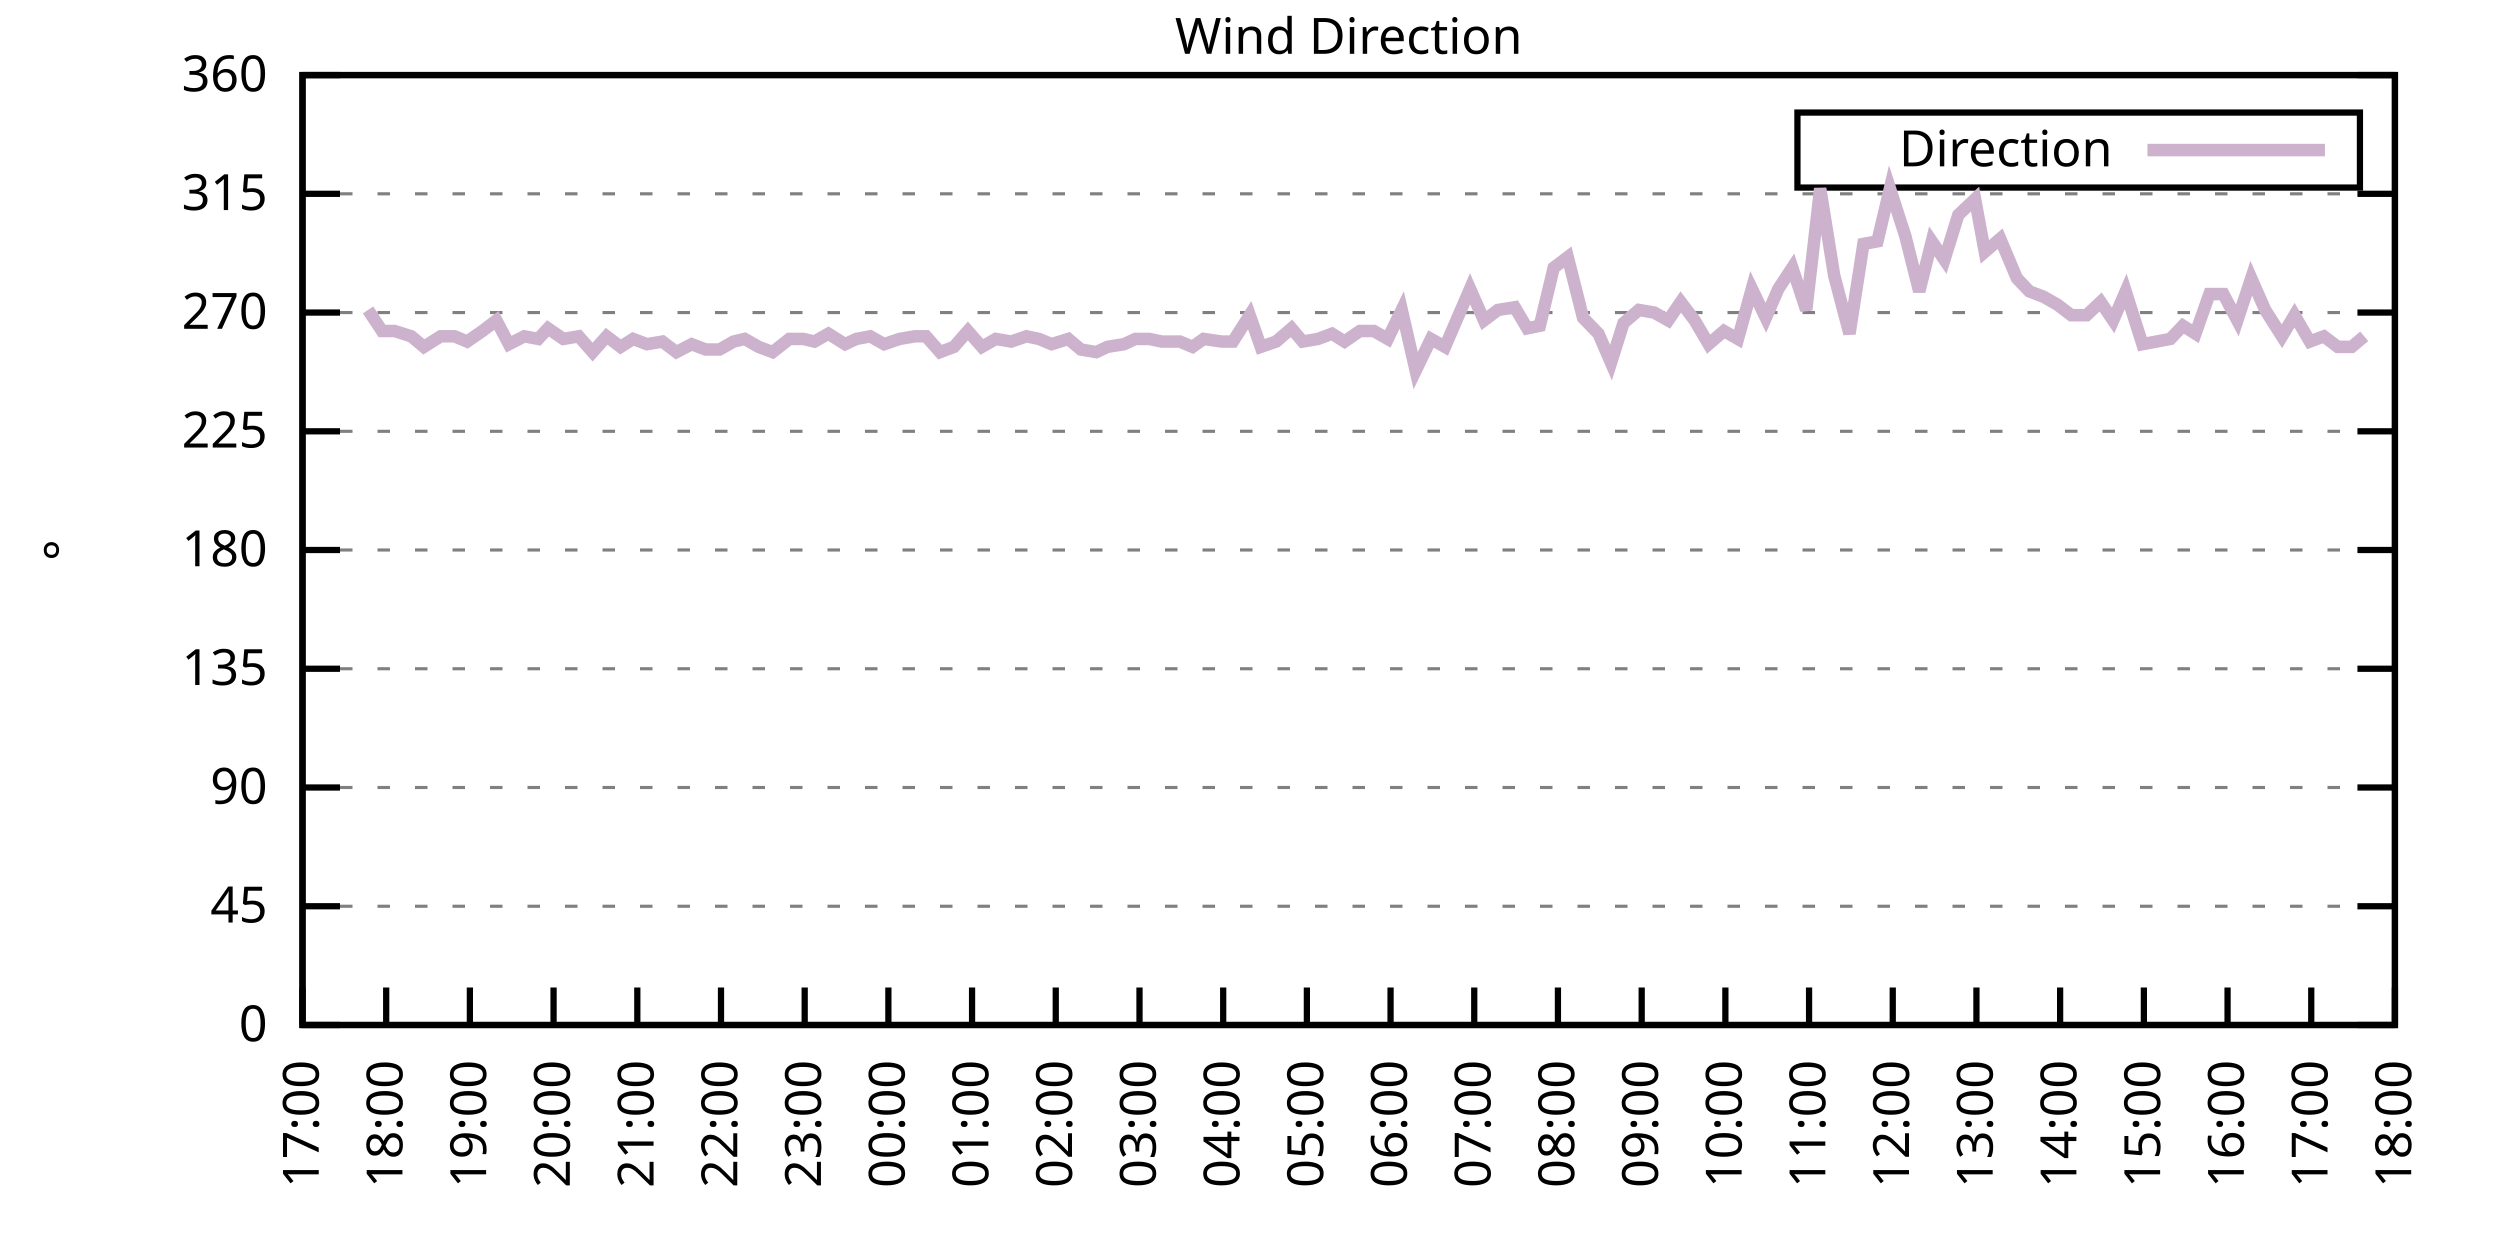
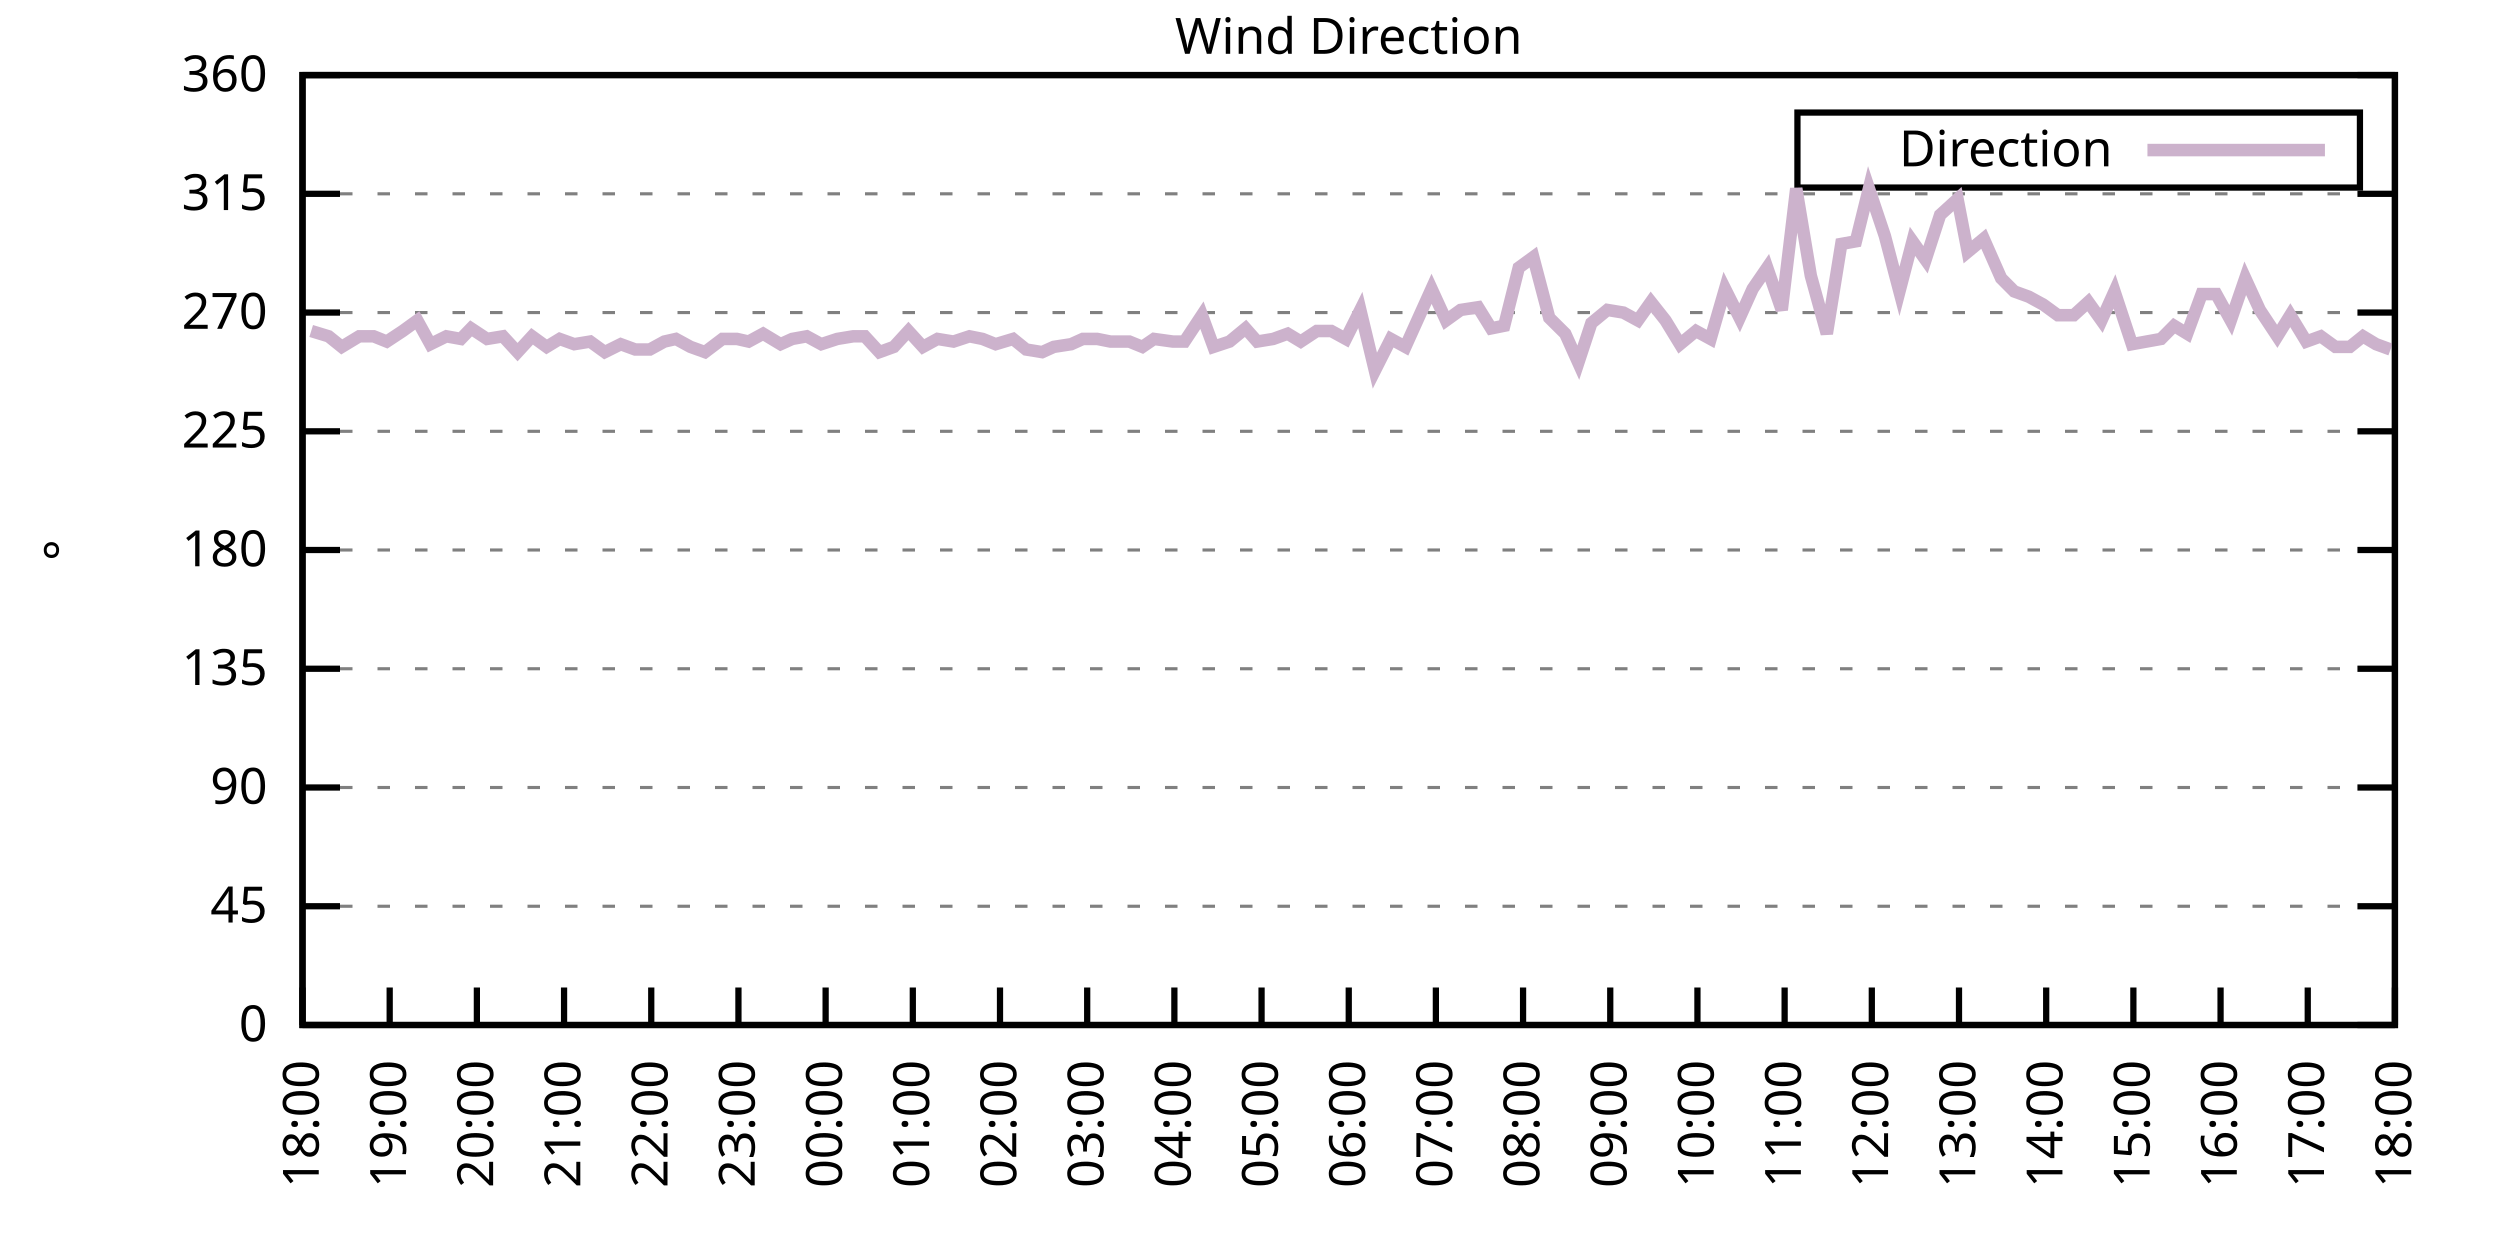
<svg xmlns="http://www.w3.org/2000/svg" xmlns:xlink="http://www.w3.org/1999/xlink" width="400" height="200" viewBox="0 0 400 200">
  <g id="gnuplot_canvas">
    <rect x="0" y="0" width="400" height="200" fill="none" />
    <defs>
      <circle id="gpDot" r="0.5" stroke-width="0.5" stroke="currentColor" />
      <path id="gpPt0" stroke-width="0.333" stroke="currentColor" d="M-1,0 h2 M0,-1 v2" />
      <path id="gpPt1" stroke-width="0.333" stroke="currentColor" d="M-1,-1 L1,1 M1,-1 L-1,1" />
      <path id="gpPt2" stroke-width="0.333" stroke="currentColor" d="M-1,0 L1,0 M0,-1 L0,1 M-1,-1 L1,1 M-1,1 L1,-1" />
      <rect id="gpPt3" stroke-width="0.333" stroke="currentColor" x="-1" y="-1" width="2" height="2" />
      <rect id="gpPt4" stroke-width="0.333" stroke="currentColor" fill="currentColor" x="-1" y="-1" width="2" height="2" />
      <circle id="gpPt5" stroke-width="0.333" stroke="currentColor" cx="0" cy="0" r="1" />
      <use xlink:href="#gpPt5" id="gpPt6" fill="currentColor" stroke="none" />
      <path id="gpPt7" stroke-width="0.333" stroke="currentColor" d="M0,-1.33 L-1.33,0.67 L1.33,0.67 z" />
      <use xlink:href="#gpPt7" id="gpPt8" fill="currentColor" stroke="none" />
      <use xlink:href="#gpPt7" id="gpPt9" stroke="currentColor" transform="rotate(180)" />
      <use xlink:href="#gpPt9" id="gpPt10" fill="currentColor" stroke="none" />
      <use xlink:href="#gpPt3" id="gpPt11" stroke="currentColor" transform="rotate(45)" />
      <use xlink:href="#gpPt11" id="gpPt12" fill="currentColor" stroke="none" />
      <path id="gpPt13" stroke-width="0.333" stroke="currentColor" d="M0,1.330 L1.265,0.411 L0.782,-1.067 L-0.782,-1.076 L-1.265,0.411 z" />
      <use xlink:href="#gpPt13" id="gpPt14" fill="currentColor" stroke="none" />
      <filter id="textbox" filterUnits="objectBoundingBox" x="0" y="0" height="1" width="1">
        <feFlood flood-color="white" flood-opacity="1" result="bgnd" />
        <feComposite in="SourceGraphic" in2="bgnd" operator="atop" />
      </filter>
      <filter id="greybox" filterUnits="objectBoundingBox" x="0" y="0" height="1" width="1">
        <feFlood flood-color="lightgrey" flood-opacity="1" result="grey" />
        <feComposite in="SourceGraphic" in2="grey" operator="atop" />
      </filter>
    </defs>
    <g fill="none" color="white" stroke="currentColor" stroke-width="1.00" stroke-linecap="butt" stroke-linejoin="miter">
</g>
    <g fill="none" color="black" stroke="currentColor" stroke-width="1.00" stroke-linecap="butt" stroke-linejoin="miter">
      <g stroke="none" shape-rendering="crispEdges">
        <polygon fill="rgb(255, 255, 255)" points="48.40,164.00 383.18,164.00 383.18,12.02 48.40,12.02 " />
      </g>
    </g>
    <g fill="none" color="black" stroke="currentColor" stroke-width="1.00" stroke-linecap="butt" stroke-linejoin="miter">
</g>
    <g fill="none" color="black" stroke="black" stroke-width="0.50" stroke-linecap="butt" stroke-linejoin="miter">
</g>
    <g fill="none" color="gray" stroke="currentColor" stroke-width="0.50" stroke-linecap="butt" stroke-linejoin="miter">
      <path stroke="gray" stroke-dasharray="2,4" class="gridline" d="M48.40,164.00 L383.19,164.00  " />
    </g>
    <g fill="none" color="gray" stroke="gray" stroke-width="1.00" stroke-linecap="butt" stroke-linejoin="miter">
</g>
    <g fill="none" color="black" stroke="currentColor" stroke-width="1.00" stroke-linecap="butt" stroke-linejoin="miter">
      <path stroke="black" d="M48.40,164.00 L54.40,164.00 M383.19,164.00 L377.19,164.00  " />
      <g transform="translate(42.80,166.60)" stroke="none" fill="black" font-family="Sans" font-size="8.00" text-anchor="end">
        <text>
          <tspan font-family="Sans"> 0</tspan>
        </text>
      </g>
    </g>
    <g fill="none" color="black" stroke="currentColor" stroke-width="1.00" stroke-linecap="butt" stroke-linejoin="miter">
</g>
    <g fill="none" color="black" stroke="black" stroke-width="0.50" stroke-linecap="butt" stroke-linejoin="miter">
</g>
    <g fill="none" color="gray" stroke="currentColor" stroke-width="0.50" stroke-linecap="butt" stroke-linejoin="miter">
      <path stroke="gray" stroke-dasharray="2,4" class="gridline" d="M48.40,145.00 L383.19,145.00  " />
    </g>
    <g fill="none" color="gray" stroke="gray" stroke-width="1.00" stroke-linecap="butt" stroke-linejoin="miter">
</g>
    <g fill="none" color="black" stroke="currentColor" stroke-width="1.00" stroke-linecap="butt" stroke-linejoin="miter">
      <path stroke="black" d="M48.40,145.00 L54.40,145.00 M383.19,145.00 L377.19,145.00  " />
      <g transform="translate(42.80,147.60)" stroke="none" fill="black" font-family="Sans" font-size="8.00" text-anchor="end">
        <text>
          <tspan font-family="Sans"> 45</tspan>
        </text>
      </g>
    </g>
    <g fill="none" color="black" stroke="currentColor" stroke-width="1.00" stroke-linecap="butt" stroke-linejoin="miter">
</g>
    <g fill="none" color="black" stroke="black" stroke-width="0.50" stroke-linecap="butt" stroke-linejoin="miter">
</g>
    <g fill="none" color="gray" stroke="currentColor" stroke-width="0.50" stroke-linecap="butt" stroke-linejoin="miter">
      <path stroke="gray" stroke-dasharray="2,4" class="gridline" d="M48.40,126.00 L383.19,126.00  " />
    </g>
    <g fill="none" color="gray" stroke="gray" stroke-width="1.00" stroke-linecap="butt" stroke-linejoin="miter">
</g>
    <g fill="none" color="black" stroke="currentColor" stroke-width="1.00" stroke-linecap="butt" stroke-linejoin="miter">
      <path stroke="black" d="M48.40,126.00 L54.40,126.00 M383.19,126.00 L377.19,126.00  " />
      <g transform="translate(42.80,128.60)" stroke="none" fill="black" font-family="Sans" font-size="8.00" text-anchor="end">
        <text>
          <tspan font-family="Sans"> 90</tspan>
        </text>
      </g>
    </g>
    <g fill="none" color="black" stroke="currentColor" stroke-width="1.00" stroke-linecap="butt" stroke-linejoin="miter">
</g>
    <g fill="none" color="black" stroke="black" stroke-width="0.50" stroke-linecap="butt" stroke-linejoin="miter">
</g>
    <g fill="none" color="gray" stroke="currentColor" stroke-width="0.50" stroke-linecap="butt" stroke-linejoin="miter">
      <path stroke="gray" stroke-dasharray="2,4" class="gridline" d="M48.40,107.00 L383.19,107.00  " />
    </g>
    <g fill="none" color="gray" stroke="gray" stroke-width="1.00" stroke-linecap="butt" stroke-linejoin="miter">
</g>
    <g fill="none" color="black" stroke="currentColor" stroke-width="1.00" stroke-linecap="butt" stroke-linejoin="miter">
      <path stroke="black" d="M48.40,107.00 L54.40,107.00 M383.19,107.00 L377.19,107.00  " />
      <g transform="translate(42.80,109.60)" stroke="none" fill="black" font-family="Sans" font-size="8.00" text-anchor="end">
        <text>
          <tspan font-family="Sans"> 135</tspan>
        </text>
      </g>
    </g>
    <g fill="none" color="black" stroke="currentColor" stroke-width="1.00" stroke-linecap="butt" stroke-linejoin="miter">
</g>
    <g fill="none" color="black" stroke="black" stroke-width="0.50" stroke-linecap="butt" stroke-linejoin="miter">
</g>
    <g fill="none" color="gray" stroke="currentColor" stroke-width="0.50" stroke-linecap="butt" stroke-linejoin="miter">
      <path stroke="gray" stroke-dasharray="2,4" class="gridline" d="M48.40,88.00 L383.19,88.00  " />
    </g>
    <g fill="none" color="gray" stroke="gray" stroke-width="1.00" stroke-linecap="butt" stroke-linejoin="miter">
</g>
    <g fill="none" color="black" stroke="currentColor" stroke-width="1.00" stroke-linecap="butt" stroke-linejoin="miter">
      <path stroke="black" d="M48.40,88.00 L54.40,88.00 M383.19,88.00 L377.19,88.00  " />
      <g transform="translate(42.80,90.60)" stroke="none" fill="black" font-family="Sans" font-size="8.00" text-anchor="end">
        <text>
          <tspan font-family="Sans"> 180</tspan>
        </text>
      </g>
    </g>
    <g fill="none" color="black" stroke="currentColor" stroke-width="1.00" stroke-linecap="butt" stroke-linejoin="miter">
</g>
    <g fill="none" color="black" stroke="black" stroke-width="0.50" stroke-linecap="butt" stroke-linejoin="miter">
</g>
    <g fill="none" color="gray" stroke="currentColor" stroke-width="0.50" stroke-linecap="butt" stroke-linejoin="miter">
      <path stroke="gray" stroke-dasharray="2,4" class="gridline" d="M48.40,69.01 L383.19,69.01  " />
    </g>
    <g fill="none" color="gray" stroke="gray" stroke-width="1.00" stroke-linecap="butt" stroke-linejoin="miter">
</g>
    <g fill="none" color="black" stroke="currentColor" stroke-width="1.00" stroke-linecap="butt" stroke-linejoin="miter">
      <path stroke="black" d="M48.40,69.01 L54.40,69.01 M383.19,69.01 L377.19,69.01  " />
      <g transform="translate(42.80,71.61)" stroke="none" fill="black" font-family="Sans" font-size="8.00" text-anchor="end">
        <text>
          <tspan font-family="Sans"> 225</tspan>
        </text>
      </g>
    </g>
    <g fill="none" color="black" stroke="currentColor" stroke-width="1.00" stroke-linecap="butt" stroke-linejoin="miter">
</g>
    <g fill="none" color="black" stroke="black" stroke-width="0.50" stroke-linecap="butt" stroke-linejoin="miter">
</g>
    <g fill="none" color="gray" stroke="currentColor" stroke-width="0.50" stroke-linecap="butt" stroke-linejoin="miter">
      <path stroke="gray" stroke-dasharray="2,4" class="gridline" d="M48.40,50.01 L383.19,50.01  " />
    </g>
    <g fill="none" color="gray" stroke="gray" stroke-width="1.00" stroke-linecap="butt" stroke-linejoin="miter">
</g>
    <g fill="none" color="black" stroke="currentColor" stroke-width="1.00" stroke-linecap="butt" stroke-linejoin="miter">
      <path stroke="black" d="M48.40,50.01 L54.40,50.01 M383.19,50.01 L377.19,50.01  " />
      <g transform="translate(42.80,52.61)" stroke="none" fill="black" font-family="Sans" font-size="8.00" text-anchor="end">
        <text>
          <tspan font-family="Sans"> 270</tspan>
        </text>
      </g>
    </g>
    <g fill="none" color="black" stroke="currentColor" stroke-width="1.00" stroke-linecap="butt" stroke-linejoin="miter">
</g>
    <g fill="none" color="black" stroke="black" stroke-width="0.50" stroke-linecap="butt" stroke-linejoin="miter">
</g>
    <g fill="none" color="gray" stroke="currentColor" stroke-width="0.50" stroke-linecap="butt" stroke-linejoin="miter">
      <path stroke="gray" stroke-dasharray="2,4" class="gridline" d="M48.40,31.01 L383.19,31.01  " />
    </g>
    <g fill="none" color="gray" stroke="gray" stroke-width="1.00" stroke-linecap="butt" stroke-linejoin="miter">
</g>
    <g fill="none" color="black" stroke="currentColor" stroke-width="1.00" stroke-linecap="butt" stroke-linejoin="miter">
      <path stroke="black" d="M48.40,31.01 L54.40,31.01 M383.19,31.01 L377.19,31.01  " />
      <g transform="translate(42.80,33.61)" stroke="none" fill="black" font-family="Sans" font-size="8.00" text-anchor="end">
        <text>
          <tspan font-family="Sans"> 315</tspan>
        </text>
      </g>
    </g>
    <g fill="none" color="black" stroke="currentColor" stroke-width="1.00" stroke-linecap="butt" stroke-linejoin="miter">
</g>
    <g fill="none" color="black" stroke="black" stroke-width="0.50" stroke-linecap="butt" stroke-linejoin="miter">
</g>
    <g fill="none" color="gray" stroke="currentColor" stroke-width="0.50" stroke-linecap="butt" stroke-linejoin="miter">
      <path stroke="gray" stroke-dasharray="2,4" class="gridline" d="M48.40,12.01 L383.19,12.01  " />
    </g>
    <g fill="none" color="gray" stroke="gray" stroke-width="1.00" stroke-linecap="butt" stroke-linejoin="miter">
</g>
    <g fill="none" color="black" stroke="currentColor" stroke-width="1.00" stroke-linecap="butt" stroke-linejoin="miter">
      <path stroke="black" d="M48.40,12.01 L54.40,12.01 M383.19,12.01 L377.19,12.01  " />
      <g transform="translate(42.80,14.61)" stroke="none" fill="black" font-family="Sans" font-size="8.00" text-anchor="end">
        <text>
          <tspan font-family="Sans"> 360</tspan>
        </text>
      </g>
    </g>
    <g fill="none" color="black" stroke="currentColor" stroke-width="1.00" stroke-linecap="butt" stroke-linejoin="miter">
      <path stroke="black" d="M48.40,164.00 L48.40,158.00  " />
      <g transform="translate(51.00,169.60) rotate(270.00)" stroke="none" fill="black" font-family="Sans" font-size="8.00" text-anchor="end">
        <text>
-           <tspan font-family="Sans">17:00</tspan>
-         </text>
-       </g>
-     </g>
-     <g fill="none" color="black" stroke="currentColor" stroke-width="1.00" stroke-linecap="butt" stroke-linejoin="miter">
-       <path stroke="black" d="M61.79,164.00 L61.79,158.00  " />
-       <g transform="translate(64.39,169.60) rotate(270.00)" stroke="none" fill="black" font-family="Sans" font-size="8.00" text-anchor="end">
-         <text>
          <tspan font-family="Sans">18:00</tspan>
        </text>
      </g>
    </g>
    <g fill="none" color="black" stroke="currentColor" stroke-width="1.00" stroke-linecap="butt" stroke-linejoin="miter">
-       <path stroke="black" d="M75.18,164.00 L75.18,158.00  " />
-       <g transform="translate(77.78,169.60) rotate(270.00)" stroke="none" fill="black" font-family="Sans" font-size="8.00" text-anchor="end">
+       <path stroke="black" d="M62.35,164.00 L62.35,158.00  " />
+       <g transform="translate(64.95,169.60) rotate(270.00)" stroke="none" fill="black" font-family="Sans" font-size="8.00" text-anchor="end">
        <text>
          <tspan font-family="Sans">19:00</tspan>
        </text>
      </g>
    </g>
    <g fill="none" color="black" stroke="currentColor" stroke-width="1.00" stroke-linecap="butt" stroke-linejoin="miter">
-       <path stroke="black" d="M88.57,164.00 L88.57,158.00  " />
-       <g transform="translate(91.17,169.60) rotate(270.00)" stroke="none" fill="black" font-family="Sans" font-size="8.00" text-anchor="end">
+       <path stroke="black" d="M76.30,164.00 L76.30,158.00  " />
+       <g transform="translate(78.90,169.60) rotate(270.00)" stroke="none" fill="black" font-family="Sans" font-size="8.00" text-anchor="end">
        <text>
          <tspan font-family="Sans">20:00</tspan>
        </text>
      </g>
    </g>
    <g fill="none" color="black" stroke="currentColor" stroke-width="1.00" stroke-linecap="butt" stroke-linejoin="miter">
-       <path stroke="black" d="M101.97,164.00 L101.97,158.00  " />
-       <g transform="translate(104.57,169.60) rotate(270.00)" stroke="none" fill="black" font-family="Sans" font-size="8.00" text-anchor="end">
+       <path stroke="black" d="M90.25,164.00 L90.25,158.00  " />
+       <g transform="translate(92.85,169.60) rotate(270.00)" stroke="none" fill="black" font-family="Sans" font-size="8.00" text-anchor="end">
        <text>
          <tspan font-family="Sans">21:00</tspan>
        </text>
      </g>
    </g>
    <g fill="none" color="black" stroke="currentColor" stroke-width="1.00" stroke-linecap="butt" stroke-linejoin="miter">
-       <path stroke="black" d="M115.36,164.00 L115.36,158.00  " />
-       <g transform="translate(117.96,169.60) rotate(270.00)" stroke="none" fill="black" font-family="Sans" font-size="8.00" text-anchor="end">
+       <path stroke="black" d="M104.20,164.00 L104.20,158.00  " />
+       <g transform="translate(106.80,169.60) rotate(270.00)" stroke="none" fill="black" font-family="Sans" font-size="8.00" text-anchor="end">
        <text>
          <tspan font-family="Sans">22:00</tspan>
        </text>
      </g>
    </g>
    <g fill="none" color="black" stroke="currentColor" stroke-width="1.00" stroke-linecap="butt" stroke-linejoin="miter">
-       <path stroke="black" d="M128.75,164.00 L128.75,158.00  " />
-       <g transform="translate(131.35,169.60) rotate(270.00)" stroke="none" fill="black" font-family="Sans" font-size="8.00" text-anchor="end">
+       <path stroke="black" d="M118.15,164.00 L118.15,158.00  " />
+       <g transform="translate(120.75,169.60) rotate(270.00)" stroke="none" fill="black" font-family="Sans" font-size="8.00" text-anchor="end">
        <text>
          <tspan font-family="Sans">23:00</tspan>
        </text>
      </g>
    </g>
    <g fill="none" color="black" stroke="currentColor" stroke-width="1.00" stroke-linecap="butt" stroke-linejoin="miter">
-       <path stroke="black" d="M142.14,164.00 L142.14,158.00  " />
-       <g transform="translate(144.74,169.60) rotate(270.00)" stroke="none" fill="black" font-family="Sans" font-size="8.00" text-anchor="end">
+       <path stroke="black" d="M132.10,164.00 L132.10,158.00  " />
+       <g transform="translate(134.70,169.60) rotate(270.00)" stroke="none" fill="black" font-family="Sans" font-size="8.00" text-anchor="end">
        <text>
          <tspan font-family="Sans">00:00</tspan>
        </text>
      </g>
    </g>
    <g fill="none" color="black" stroke="currentColor" stroke-width="1.00" stroke-linecap="butt" stroke-linejoin="miter">
-       <path stroke="black" d="M155.53,164.00 L155.53,158.00  " />
-       <g transform="translate(158.13,169.60) rotate(270.00)" stroke="none" fill="black" font-family="Sans" font-size="8.00" text-anchor="end">
+       <path stroke="black" d="M146.05,164.00 L146.05,158.00  " />
+       <g transform="translate(148.65,169.60) rotate(270.00)" stroke="none" fill="black" font-family="Sans" font-size="8.00" text-anchor="end">
        <text>
          <tspan font-family="Sans">01:00</tspan>
        </text>
      </g>
    </g>
    <g fill="none" color="black" stroke="currentColor" stroke-width="1.00" stroke-linecap="butt" stroke-linejoin="miter">
-       <path stroke="black" d="M168.92,164.00 L168.92,158.00  " />
-       <g transform="translate(171.52,169.60) rotate(270.00)" stroke="none" fill="black" font-family="Sans" font-size="8.00" text-anchor="end">
+       <path stroke="black" d="M160.00,164.00 L160.00,158.00  " />
+       <g transform="translate(162.60,169.60) rotate(270.00)" stroke="none" fill="black" font-family="Sans" font-size="8.00" text-anchor="end">
        <text>
          <tspan font-family="Sans">02:00</tspan>
        </text>
      </g>
    </g>
    <g fill="none" color="black" stroke="currentColor" stroke-width="1.00" stroke-linecap="butt" stroke-linejoin="miter">
-       <path stroke="black" d="M182.32,164.00 L182.32,158.00  " />
-       <g transform="translate(184.92,169.60) rotate(270.00)" stroke="none" fill="black" font-family="Sans" font-size="8.00" text-anchor="end">
+       <path stroke="black" d="M173.95,164.00 L173.95,158.00  " />
+       <g transform="translate(176.55,169.60) rotate(270.00)" stroke="none" fill="black" font-family="Sans" font-size="8.00" text-anchor="end">
        <text>
          <tspan font-family="Sans">03:00</tspan>
        </text>
      </g>
    </g>
    <g fill="none" color="black" stroke="currentColor" stroke-width="1.00" stroke-linecap="butt" stroke-linejoin="miter">
-       <path stroke="black" d="M195.71,164.00 L195.71,158.00  " />
-       <g transform="translate(198.31,169.60) rotate(270.00)" stroke="none" fill="black" font-family="Sans" font-size="8.00" text-anchor="end">
+       <path stroke="black" d="M187.90,164.00 L187.90,158.00  " />
+       <g transform="translate(190.50,169.60) rotate(270.00)" stroke="none" fill="black" font-family="Sans" font-size="8.00" text-anchor="end">
        <text>
          <tspan font-family="Sans">04:00</tspan>
        </text>
      </g>
    </g>
    <g fill="none" color="black" stroke="currentColor" stroke-width="1.00" stroke-linecap="butt" stroke-linejoin="miter">
-       <path stroke="black" d="M209.10,164.00 L209.10,158.00  " />
-       <g transform="translate(211.70,169.60) rotate(270.00)" stroke="none" fill="black" font-family="Sans" font-size="8.00" text-anchor="end">
+       <path stroke="black" d="M201.85,164.00 L201.85,158.00  " />
+       <g transform="translate(204.45,169.60) rotate(270.00)" stroke="none" fill="black" font-family="Sans" font-size="8.00" text-anchor="end">
        <text>
          <tspan font-family="Sans">05:00</tspan>
        </text>
      </g>
    </g>
    <g fill="none" color="black" stroke="currentColor" stroke-width="1.00" stroke-linecap="butt" stroke-linejoin="miter">
-       <path stroke="black" d="M222.49,164.00 L222.49,158.00  " />
-       <g transform="translate(225.09,169.60) rotate(270.00)" stroke="none" fill="black" font-family="Sans" font-size="8.00" text-anchor="end">
+       <path stroke="black" d="M215.80,164.00 L215.80,158.00  " />
+       <g transform="translate(218.40,169.60) rotate(270.00)" stroke="none" fill="black" font-family="Sans" font-size="8.00" text-anchor="end">
        <text>
          <tspan font-family="Sans">06:00</tspan>
        </text>
      </g>
    </g>
    <g fill="none" color="black" stroke="currentColor" stroke-width="1.00" stroke-linecap="butt" stroke-linejoin="miter">
-       <path stroke="black" d="M235.88,164.00 L235.88,158.00  " />
-       <g transform="translate(238.48,169.60) rotate(270.00)" stroke="none" fill="black" font-family="Sans" font-size="8.00" text-anchor="end">
+       <path stroke="black" d="M229.74,164.00 L229.74,158.00  " />
+       <g transform="translate(232.34,169.60) rotate(270.00)" stroke="none" fill="black" font-family="Sans" font-size="8.00" text-anchor="end">
        <text>
          <tspan font-family="Sans">07:00</tspan>
        </text>
      </g>
    </g>
    <g fill="none" color="black" stroke="currentColor" stroke-width="1.00" stroke-linecap="butt" stroke-linejoin="miter">
-       <path stroke="black" d="M249.27,164.00 L249.27,158.00  " />
-       <g transform="translate(251.87,169.60) rotate(270.00)" stroke="none" fill="black" font-family="Sans" font-size="8.00" text-anchor="end">
+       <path stroke="black" d="M243.69,164.00 L243.69,158.00  " />
+       <g transform="translate(246.29,169.60) rotate(270.00)" stroke="none" fill="black" font-family="Sans" font-size="8.00" text-anchor="end">
        <text>
          <tspan font-family="Sans">08:00</tspan>
        </text>
      </g>
    </g>
    <g fill="none" color="black" stroke="currentColor" stroke-width="1.00" stroke-linecap="butt" stroke-linejoin="miter">
-       <path stroke="black" d="M262.67,164.00 L262.67,158.00  " />
-       <g transform="translate(265.27,169.60) rotate(270.00)" stroke="none" fill="black" font-family="Sans" font-size="8.00" text-anchor="end">
+       <path stroke="black" d="M257.64,164.00 L257.64,158.00  " />
+       <g transform="translate(260.24,169.60) rotate(270.00)" stroke="none" fill="black" font-family="Sans" font-size="8.00" text-anchor="end">
        <text>
          <tspan font-family="Sans">09:00</tspan>
        </text>
      </g>
    </g>
    <g fill="none" color="black" stroke="currentColor" stroke-width="1.00" stroke-linecap="butt" stroke-linejoin="miter">
-       <path stroke="black" d="M276.06,164.00 L276.06,158.00  " />
-       <g transform="translate(278.66,169.60) rotate(270.00)" stroke="none" fill="black" font-family="Sans" font-size="8.00" text-anchor="end">
+       <path stroke="black" d="M271.59,164.00 L271.59,158.00  " />
+       <g transform="translate(274.19,169.60) rotate(270.00)" stroke="none" fill="black" font-family="Sans" font-size="8.00" text-anchor="end">
        <text>
          <tspan font-family="Sans">10:00</tspan>
        </text>
      </g>
    </g>
    <g fill="none" color="black" stroke="currentColor" stroke-width="1.00" stroke-linecap="butt" stroke-linejoin="miter">
-       <path stroke="black" d="M289.45,164.00 L289.45,158.00  " />
-       <g transform="translate(292.05,169.60) rotate(270.00)" stroke="none" fill="black" font-family="Sans" font-size="8.00" text-anchor="end">
+       <path stroke="black" d="M285.54,164.00 L285.54,158.00  " />
+       <g transform="translate(288.14,169.60) rotate(270.00)" stroke="none" fill="black" font-family="Sans" font-size="8.00" text-anchor="end">
        <text>
          <tspan font-family="Sans">11:00</tspan>
        </text>
      </g>
    </g>
    <g fill="none" color="black" stroke="currentColor" stroke-width="1.00" stroke-linecap="butt" stroke-linejoin="miter">
-       <path stroke="black" d="M302.84,164.00 L302.84,158.00  " />
-       <g transform="translate(305.44,169.60) rotate(270.00)" stroke="none" fill="black" font-family="Sans" font-size="8.00" text-anchor="end">
+       <path stroke="black" d="M299.49,164.00 L299.49,158.00  " />
+       <g transform="translate(302.09,169.60) rotate(270.00)" stroke="none" fill="black" font-family="Sans" font-size="8.00" text-anchor="end">
        <text>
          <tspan font-family="Sans">12:00</tspan>
        </text>
      </g>
    </g>
    <g fill="none" color="black" stroke="currentColor" stroke-width="1.00" stroke-linecap="butt" stroke-linejoin="miter">
-       <path stroke="black" d="M316.23,164.00 L316.23,158.00  " />
-       <g transform="translate(318.83,169.60) rotate(270.00)" stroke="none" fill="black" font-family="Sans" font-size="8.00" text-anchor="end">
+       <path stroke="black" d="M313.44,164.00 L313.44,158.00  " />
+       <g transform="translate(316.04,169.60) rotate(270.00)" stroke="none" fill="black" font-family="Sans" font-size="8.00" text-anchor="end">
        <text>
          <tspan font-family="Sans">13:00</tspan>
        </text>
      </g>
    </g>
    <g fill="none" color="black" stroke="currentColor" stroke-width="1.00" stroke-linecap="butt" stroke-linejoin="miter">
-       <path stroke="black" d="M329.62,164.00 L329.62,158.00  " />
-       <g transform="translate(332.22,169.60) rotate(270.00)" stroke="none" fill="black" font-family="Sans" font-size="8.00" text-anchor="end">
+       <path stroke="black" d="M327.39,164.00 L327.39,158.00  " />
+       <g transform="translate(329.99,169.60) rotate(270.00)" stroke="none" fill="black" font-family="Sans" font-size="8.00" text-anchor="end">
        <text>
          <tspan font-family="Sans">14:00</tspan>
        </text>
      </g>
    </g>
    <g fill="none" color="black" stroke="currentColor" stroke-width="1.00" stroke-linecap="butt" stroke-linejoin="miter">
-       <path stroke="black" d="M343.02,164.00 L343.02,158.00  " />
-       <g transform="translate(345.62,169.60) rotate(270.00)" stroke="none" fill="black" font-family="Sans" font-size="8.00" text-anchor="end">
+       <path stroke="black" d="M341.34,164.00 L341.34,158.00  " />
+       <g transform="translate(343.94,169.60) rotate(270.00)" stroke="none" fill="black" font-family="Sans" font-size="8.00" text-anchor="end">
        <text>
          <tspan font-family="Sans">15:00</tspan>
        </text>
      </g>
    </g>
    <g fill="none" color="black" stroke="currentColor" stroke-width="1.00" stroke-linecap="butt" stroke-linejoin="miter">
-       <path stroke="black" d="M356.41,164.00 L356.41,158.00  " />
-       <g transform="translate(359.01,169.60) rotate(270.00)" stroke="none" fill="black" font-family="Sans" font-size="8.00" text-anchor="end">
+       <path stroke="black" d="M355.29,164.00 L355.29,158.00  " />
+       <g transform="translate(357.89,169.60) rotate(270.00)" stroke="none" fill="black" font-family="Sans" font-size="8.00" text-anchor="end">
        <text>
          <tspan font-family="Sans">16:00</tspan>
        </text>
      </g>
    </g>
    <g fill="none" color="black" stroke="currentColor" stroke-width="1.00" stroke-linecap="butt" stroke-linejoin="miter">
-       <path stroke="black" d="M369.80,164.00 L369.80,158.00  " />
-       <g transform="translate(372.40,169.60) rotate(270.00)" stroke="none" fill="black" font-family="Sans" font-size="8.00" text-anchor="end">
+       <path stroke="black" d="M369.24,164.00 L369.24,158.00  " />
+       <g transform="translate(371.84,169.60) rotate(270.00)" stroke="none" fill="black" font-family="Sans" font-size="8.00" text-anchor="end">
        <text>
          <tspan font-family="Sans">17:00</tspan>
        </text>
      </g>
    </g>
    <g fill="none" color="black" stroke="currentColor" stroke-width="1.00" stroke-linecap="butt" stroke-linejoin="miter">
      <path stroke="black" d="M383.19,164.00 L383.19,158.00  " />
      <g transform="translate(385.79,169.60) rotate(270.00)" stroke="none" fill="black" font-family="Sans" font-size="8.00" text-anchor="end">
        <text>
          <tspan font-family="Sans">18:00</tspan>
        </text>
      </g>
    </g>
    <g fill="none" color="black" stroke="currentColor" stroke-width="1.00" stroke-linecap="butt" stroke-linejoin="miter">
</g>
    <g fill="none" color="black" stroke="currentColor" stroke-width="1.00" stroke-linecap="butt" stroke-linejoin="miter">
      <path stroke="black" d="M48.40,12.01 L48.40,164.00 L383.19,164.00 L383.19,12.01 L48.40,12.01 Z  " />
    </g>
    <g fill="none" color="black" stroke="currentColor" stroke-width="1.00" stroke-linecap="butt" stroke-linejoin="miter">
</g>
    <g fill="none" color="black" stroke="currentColor" stroke-width="1.00" stroke-linecap="butt" stroke-linejoin="miter">
      <path stroke="black" d="M287.59,30.01 L287.59,18.01 L377.59,18.01 L377.59,30.01 L287.59,30.01 Z  " />
    </g>
    <g id="Wind_direction_plot_1">
      <g fill="none" color="white" stroke="black" stroke-width="2.00" stroke-linecap="butt" stroke-linejoin="miter">
</g>
      <g fill="none" color="black" stroke="currentColor" stroke-width="2.00" stroke-linecap="butt" stroke-linejoin="miter">
        <g transform="translate(337.99,26.61)" stroke="none" fill="black" font-family="Sans" font-size="8.00" text-anchor="end">
          <text>
            <tspan font-family="Sans">Direction</tspan>
          </text>
        </g>
      </g>
      <g fill="none" color="black" stroke="currentColor" stroke-width="2.00" stroke-linecap="butt" stroke-linejoin="miter">
-         <path stroke="rgb(204, 178, 204)" d="M343.59,24.01 L371.99,24.01 M58.89,49.59 L61.12,52.96 L63.13,52.96 L65.81,53.81 L67.82,55.50 L70.50,53.81   L72.73,53.81 L74.74,54.65 L77.19,52.96 L79.42,51.27 L81.43,55.07 L83.89,53.81 L86.12,54.23 L87.68,52.54   L90.14,54.23 L92.59,53.81 L94.82,56.34 L97.06,53.81 L99.29,55.50 L101.30,54.23 L103.53,55.07 L105.98,54.65   L108.22,56.34 L110.67,55.07 L112.90,55.92 L115.13,55.92 L117.37,54.65 L119.15,54.23 L121.38,55.50 L123.62,56.34   L126.29,54.23 L128.53,54.23 L130.31,54.65 L132.54,53.39 L135.22,55.07 L137.01,54.23 L139.24,53.81 L141.47,55.07   L143.93,54.23 L146.38,53.81 L148.17,53.81 L150.40,56.34 L152.63,55.50 L154.86,52.96 L157.10,55.50 L159.33,54.23   L161.78,54.65 L164.24,53.81 L166.25,54.23 L168.25,55.07 L170.93,54.23 L172.94,55.92 L175.40,56.34 L177.18,55.50   L179.86,55.07 L181.65,54.23 L183.88,54.23 L185.89,54.65 L188.79,54.65 L190.80,55.50 L192.58,54.23 L195.48,54.65   L197.27,54.65 L199.95,50.43 L201.73,55.50 L204.19,54.65 L206.64,52.54 L208.43,54.65 L210.88,54.23 L213.12,53.39   L215.13,54.65 L217.58,52.96 L219.81,52.96 L222.04,54.23 L224.28,49.59 L226.51,59.30 L228.96,54.23 L231.20,55.50   L235.21,46.21 L237.44,51.27 L239.68,49.59 L242.36,49.16 L244.36,52.54 L246.37,52.12 L248.60,42.83 L250.84,41.14   L253.29,50.85 L255.75,53.39 L257.76,58.03 L259.76,51.70 L262.22,49.59 L264.67,50.01 L266.91,51.27 L268.92,48.32   L271.15,51.27 L273.38,55.07 L275.83,52.96 L278.07,54.23 L280.30,46.21 L282.53,50.85 L284.54,46.21 L286.77,42.83   L289.00,49.59 L291.23,30.16 L293.47,44.10 L295.92,53.39 L298.15,39.03 L300.39,38.61 L302.39,30.16 L304.85,37.76   L307.08,46.63 L309.09,38.61 L311.10,41.56 L313.33,34.39 L316.01,31.85 L317.57,40.30 L320.03,38.19 L322.70,44.52   L324.71,46.63 L326.95,47.47 L329.18,48.74 L331.41,50.43 L333.86,50.43 L336.10,48.32 L338.10,51.27 L340.11,46.63   L342.79,55.07 L345.02,54.65 L347.26,54.23 L349.26,52.12 L351.27,53.39 L353.51,47.05 L355.74,47.05 L357.97,51.27   L360.20,44.52 L362.43,49.59 L365.11,53.81 L367.12,50.43 L369.58,54.65 L371.81,53.81 L374.04,55.50 L376.27,55.50   L378.28,53.81  " />
+         <path stroke="rgb(204, 178, 204)" d="M343.59,24.01 L371.99,24.01 M49.79,52.96 L52.58,53.81 L54.68,55.50 L57.47,53.81 L59.79,53.81 L61.88,54.65   L64.44,52.96 L66.77,51.27 L68.86,55.07 L71.42,53.81 L73.74,54.23 L75.37,52.54 L77.93,54.23 L80.48,53.81   L82.81,56.34 L85.13,53.81 L87.46,55.50 L89.55,54.23 L91.88,55.07 L94.43,54.65 L96.76,56.34 L99.32,55.07   L101.64,55.92 L103.97,55.92 L106.29,54.65 L108.15,54.23 L110.48,55.50 L112.80,56.34 L115.59,54.23 L117.92,54.23   L119.78,54.65 L122.10,53.39 L124.89,55.07 L126.75,54.23 L129.08,53.81 L131.40,55.07 L133.96,54.23 L136.51,53.81   L138.37,53.81 L140.70,56.34 L143.02,55.50 L145.35,52.96 L147.67,55.50 L150.00,54.23 L152.56,54.65 L155.11,53.81   L157.21,54.23 L159.30,55.07 L162.09,54.23 L164.18,55.92 L166.74,56.34 L168.60,55.50 L171.39,55.07 L173.25,54.23   L175.57,54.23 L177.67,54.65 L180.69,54.65 L182.78,55.50 L184.64,54.23 L187.66,54.65 L189.52,54.65 L192.31,50.43   L194.17,55.50 L196.73,54.65 L199.29,52.54 L201.15,54.65 L203.71,54.23 L206.03,53.39 L208.12,54.65 L210.68,52.96   L213.01,52.96 L215.33,54.23 L217.65,49.59 L219.98,59.30 L222.54,54.23 L224.86,55.50 L229.05,46.21 L231.37,51.27   L233.70,49.59 L236.49,49.16 L238.58,52.54 L240.67,52.12 L243.00,42.83 L245.32,41.14 L247.88,50.85 L250.44,53.39   L252.53,58.03 L254.62,51.70 L257.18,49.59 L259.74,50.01 L262.06,51.27 L264.15,48.32 L266.48,51.27 L268.80,55.07   L271.36,52.96 L273.69,54.23 L276.01,46.21 L278.34,50.85 L280.43,46.21 L282.75,42.83 L285.08,49.59 L287.40,30.16   L289.73,44.10 L292.29,53.39 L294.61,39.03 L296.94,38.61 L299.03,30.16 L301.58,37.76 L303.91,46.63 L306.00,38.61   L308.09,41.56 L310.42,34.39 L313.21,31.85 L314.84,40.30 L317.39,38.19 L320.18,44.52 L322.28,46.63 L324.60,47.47   L326.93,48.74 L329.25,50.43 L331.81,50.43 L334.13,48.32 L336.23,51.27 L338.32,46.63 L341.11,55.07 L343.43,54.65   L345.76,54.23 L347.85,52.12 L349.94,53.39 L352.27,47.05 L354.59,47.05 L356.92,51.27 L359.24,44.52 L361.57,49.59   L364.36,53.81 L366.45,50.43 L369.01,54.65 L371.33,53.81 L373.66,55.50 L375.98,55.50 L378.08,53.81 L380.17,55.07   L382.49,55.92  " />
      </g>
    </g>
    <g fill="none" color="black" stroke="currentColor" stroke-width="2.00" stroke-linecap="butt" stroke-linejoin="miter">
</g>
    <g fill="none" color="black" stroke="black" stroke-width="1.00" stroke-linecap="butt" stroke-linejoin="miter">
</g>
    <g fill="none" color="black" stroke="currentColor" stroke-width="1.00" stroke-linecap="butt" stroke-linejoin="miter">
      <path stroke="black" d="M48.40,12.01 L48.40,164.00 L383.19,164.00 L383.19,12.01 L48.40,12.01 Z  " />
      <g transform="translate(12.80,88.01) rotate(270.00)" stroke="none" fill="black" font-family="Sans" font-size="8.00" text-anchor="middle">
        <text>
          <tspan font-family="Sans">°</tspan>
        </text>
      </g>
    </g>
    <g fill="none" color="black" stroke="currentColor" stroke-width="1.00" stroke-linecap="butt" stroke-linejoin="miter">
</g>
    <g fill="none" color="black" stroke="currentColor" stroke-width="1.00" stroke-linecap="butt" stroke-linejoin="miter">
      <g transform="translate(215.79,8.61)" stroke="none" fill="black" font-family="Sans" font-size="8.00" text-anchor="middle">
        <text>
          <tspan font-family="Sans">Wind Direction</tspan>
        </text>
      </g>
    </g>
    <g fill="none" color="black" stroke="currentColor" stroke-width="1.00" stroke-linecap="butt" stroke-linejoin="miter">
</g>
  </g>
</svg>
